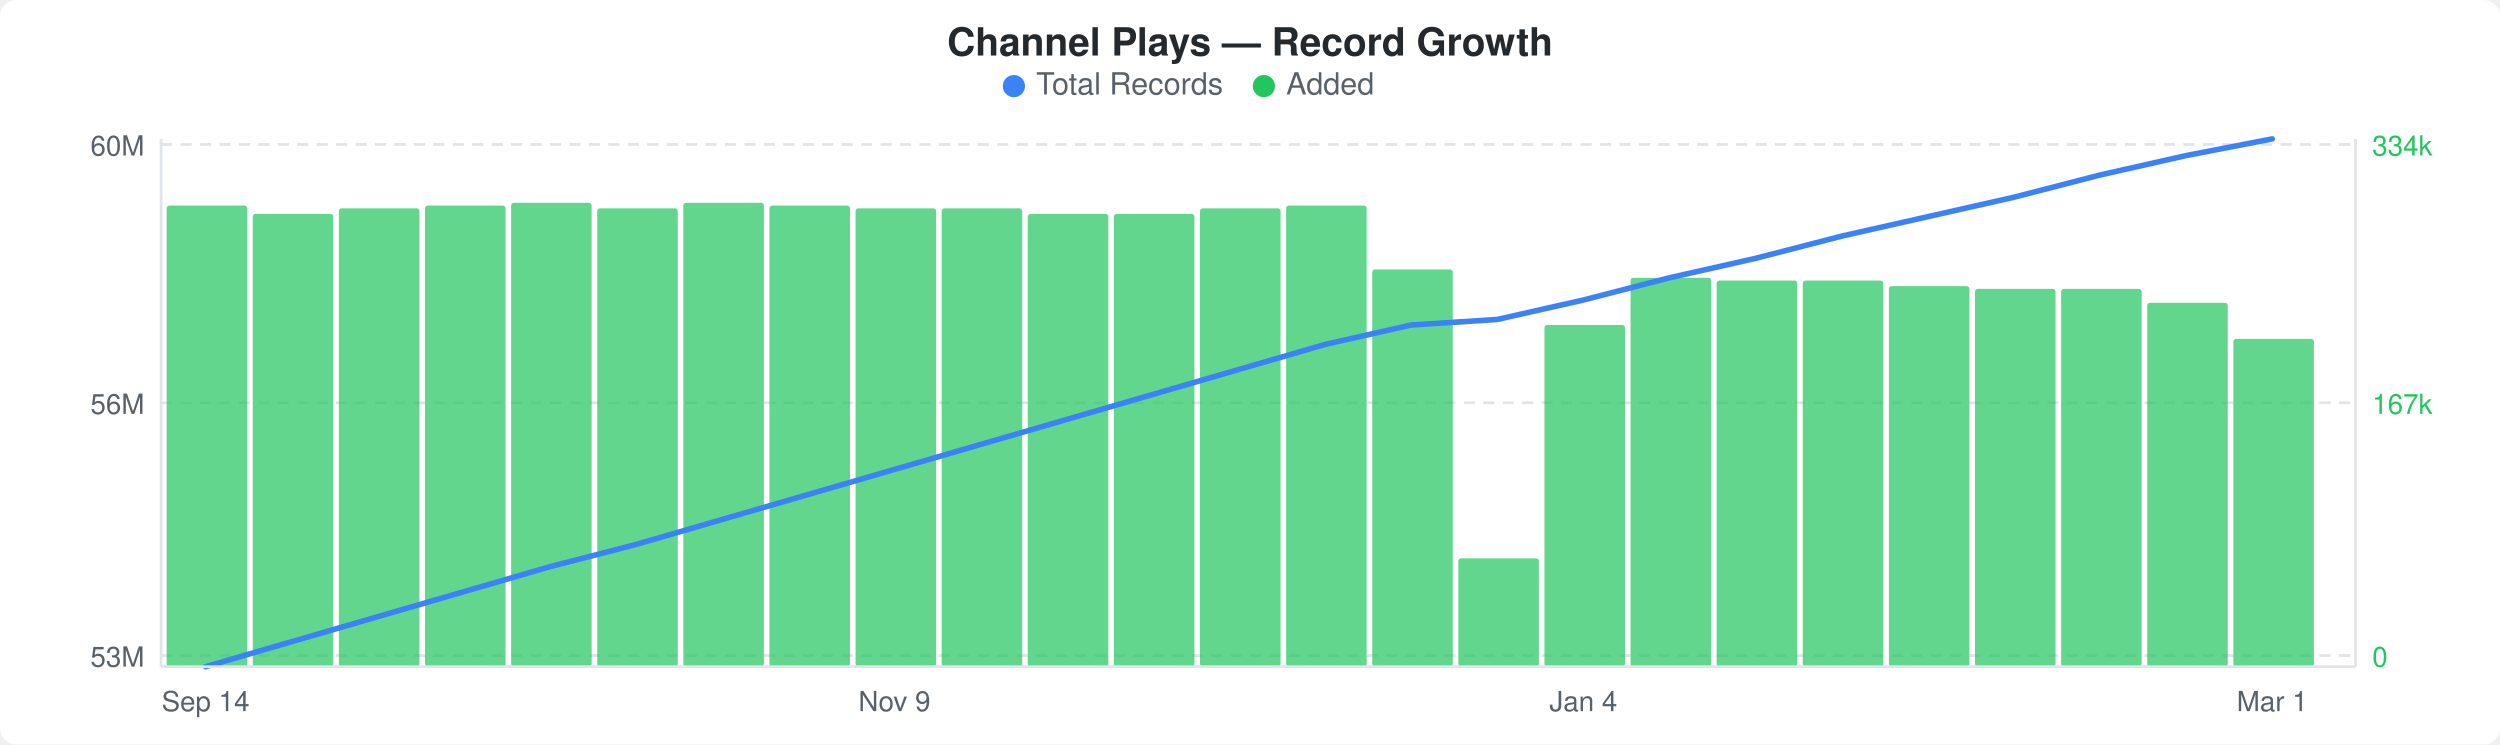
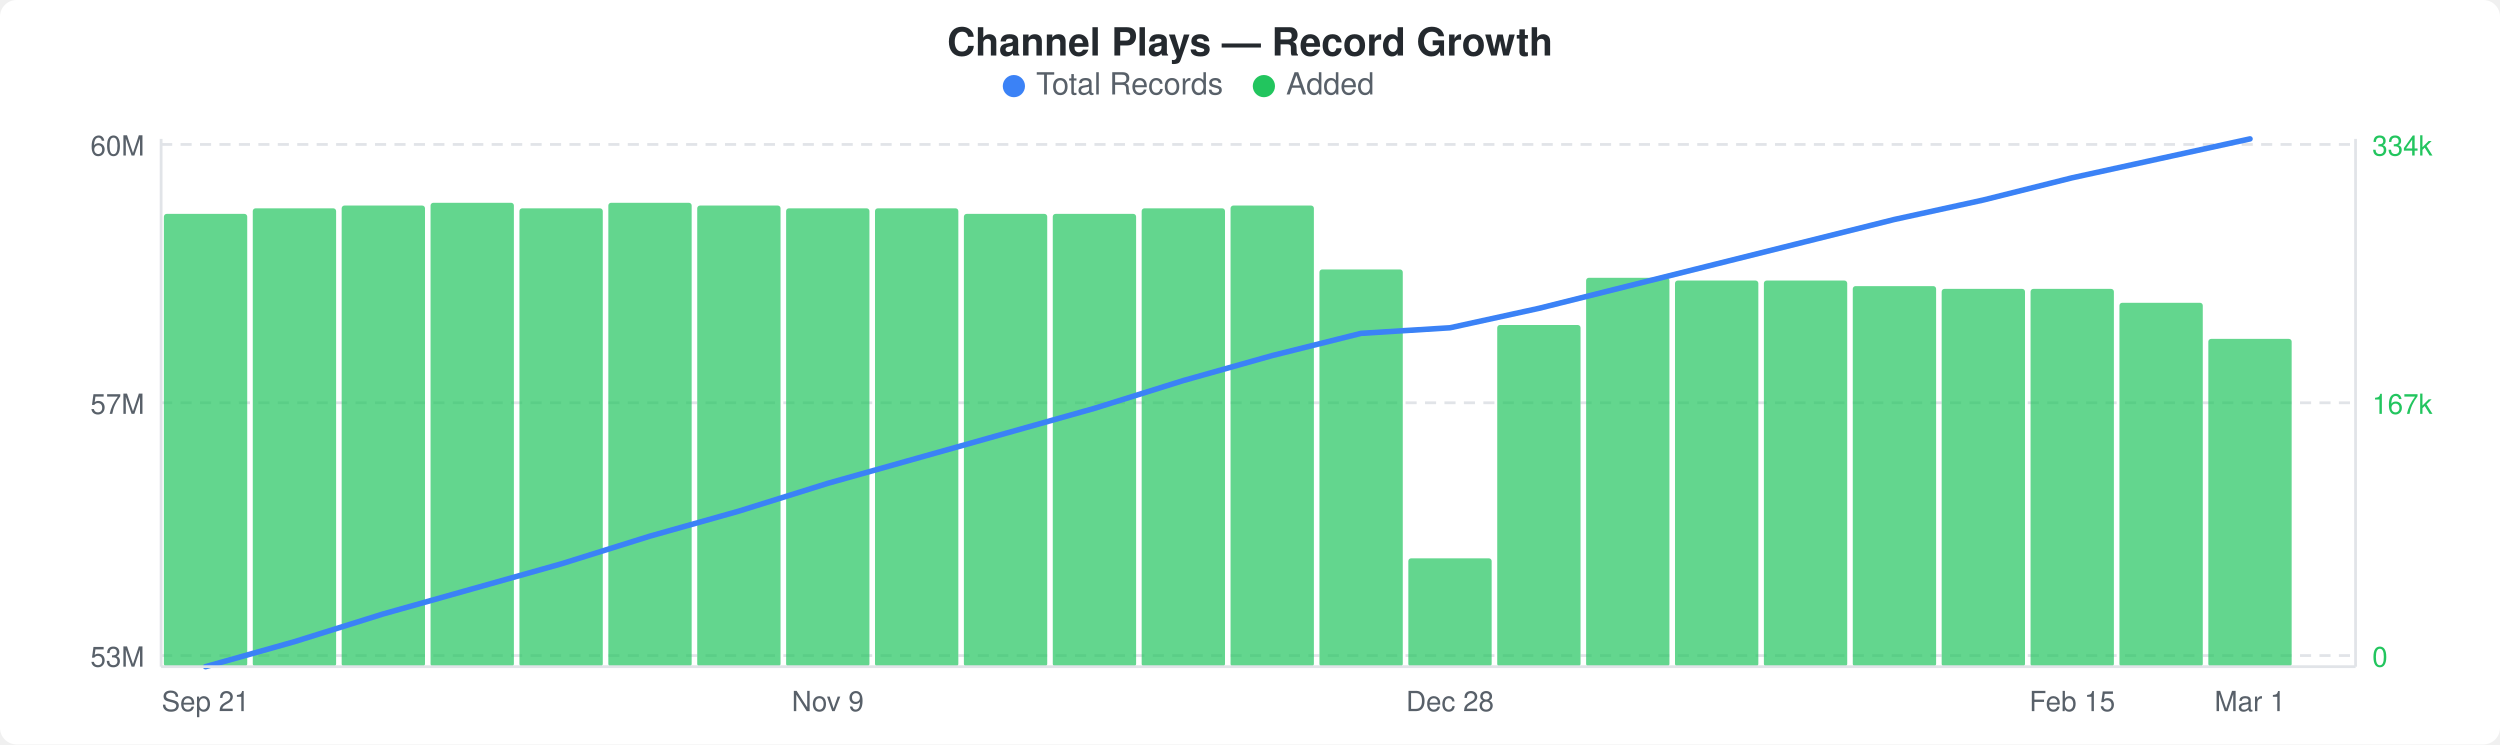
<svg xmlns="http://www.w3.org/2000/svg" width="900" height="268" viewBox="0 0 900 268">
  <rect width="900" height="268" fill="#ffffff" rx="6" ry="6" />
  <text x="450" y="20" text-anchor="middle" font-family="-apple-system, BlinkMacSystemFont, &quot;Segoe UI&quot;, Helvetica, Arial, sans-serif" font-size="14" font-weight="600" fill="#24292e">Channel Plays — Record Growth</text>
  <circle cx="365" cy="31" r="4" fill="#3b82f6" />
  <text x="373" y="34" font-family="-apple-system, BlinkMacSystemFont, &quot;Segoe UI&quot;, Helvetica, Arial, sans-serif" font-size="11" fill="#586069">Total Records</text>
  <circle cx="455" cy="31" r="4" fill="#22c55e" />
  <text x="463" y="34" font-family="-apple-system, BlinkMacSystemFont, &quot;Segoe UI&quot;, Helvetica, Arial, sans-serif" font-size="11" fill="#586069">Added</text>
  <line x1="58" y1="52" x2="848" y2="52" stroke="#e1e4e8" stroke-width="1" stroke-dasharray="4,3" />
  <line x1="58" y1="145" x2="848" y2="145" stroke="#e1e4e8" stroke-width="1" stroke-dasharray="4,3" />
  <line x1="58" y1="236" x2="848" y2="236" stroke="#e1e4e8" stroke-width="1" stroke-dasharray="4,3" />
-   <rect x="60" y="74" width="29" height="166" rx="1" fill="#22c55eb3" />
-   <rect x="91" y="77" width="29" height="163" rx="1" fill="#22c55eb3" />
-   <rect x="122" y="75" width="29" height="165" rx="1" fill="#22c55eb3" />
-   <rect x="153" y="74" width="29" height="166" rx="1" fill="#22c55eb3" />
-   <rect x="184" y="73" width="29" height="167" rx="1" fill="#22c55eb3" />
-   <rect x="215" y="75" width="29" height="165" rx="1" fill="#22c55eb3" />
-   <rect x="246" y="73" width="29" height="167" rx="1" fill="#22c55eb3" />
-   <rect x="277" y="74" width="29" height="166" rx="1" fill="#22c55eb3" />
-   <rect x="308" y="75" width="29" height="165" rx="1" fill="#22c55eb3" />
-   <rect x="339" y="75" width="29" height="165" rx="1" fill="#22c55eb3" />
-   <rect x="370" y="77" width="29" height="163" rx="1" fill="#22c55eb3" />
-   <rect x="401" y="77" width="29" height="163" rx="1" fill="#22c55eb3" />
-   <rect x="432" y="75" width="29" height="165" rx="1" fill="#22c55eb3" />
-   <rect x="463" y="74" width="29" height="166" rx="1" fill="#22c55eb3" />
-   <rect x="494" y="97" width="29" height="143" rx="1" fill="#22c55eb3" />
-   <rect x="525" y="201" width="29" height="39" rx="1" fill="#22c55eb3" />
-   <rect x="556" y="117" width="29" height="123" rx="1" fill="#22c55eb3" />
-   <rect x="587" y="100" width="29" height="140" rx="1" fill="#22c55eb3" />
-   <rect x="618" y="101" width="29" height="139" rx="1" fill="#22c55eb3" />
-   <rect x="649" y="101" width="29" height="139" rx="1" fill="#22c55eb3" />
-   <rect x="680" y="103" width="29" height="137" rx="1" fill="#22c55eb3" />
-   <rect x="711" y="104" width="29" height="136" rx="1" fill="#22c55eb3" />
-   <rect x="742" y="104" width="29" height="136" rx="1" fill="#22c55eb3" />
-   <rect x="773" y="109" width="29" height="131" rx="1" fill="#22c55eb3" />
-   <rect x="804" y="122" width="29" height="118" rx="1" fill="#22c55eb3" />
-   <polyline points="74,240 105,231 136,222 167,213 198,204 229,196 260,187 291,178 322,169 353,160 384,151 415,142 446,133 477,124 508,117 539,115 570,108 601,100 632,93 663,85 694,78 725,71 756,63 787,56 818,50" fill="none" stroke="#3b82f6" stroke-width="2" stroke-linejoin="round" stroke-linecap="round" />
+   <rect x="59" y="77" width="30" height="163" rx="1" fill="#22c55eb3" />
+   <rect x="91" y="75" width="30" height="165" rx="1" fill="#22c55eb3" />
+   <rect x="123" y="74" width="30" height="166" rx="1" fill="#22c55eb3" />
+   <rect x="155" y="73" width="30" height="167" rx="1" fill="#22c55eb3" />
+   <rect x="187" y="75" width="30" height="165" rx="1" fill="#22c55eb3" />
+   <rect x="219" y="73" width="30" height="167" rx="1" fill="#22c55eb3" />
+   <rect x="251" y="74" width="30" height="166" rx="1" fill="#22c55eb3" />
+   <rect x="283" y="75" width="30" height="165" rx="1" fill="#22c55eb3" />
+   <rect x="315" y="75" width="30" height="165" rx="1" fill="#22c55eb3" />
+   <rect x="347" y="77" width="30" height="163" rx="1" fill="#22c55eb3" />
+   <rect x="379" y="77" width="30" height="163" rx="1" fill="#22c55eb3" />
+   <rect x="411" y="75" width="30" height="165" rx="1" fill="#22c55eb3" />
+   <rect x="443" y="74" width="30" height="166" rx="1" fill="#22c55eb3" />
+   <rect x="475" y="97" width="30" height="143" rx="1" fill="#22c55eb3" />
+   <rect x="507" y="201" width="30" height="39" rx="1" fill="#22c55eb3" />
+   <rect x="539" y="117" width="30" height="123" rx="1" fill="#22c55eb3" />
+   <rect x="571" y="100" width="30" height="140" rx="1" fill="#22c55eb3" />
+   <rect x="603" y="101" width="30" height="139" rx="1" fill="#22c55eb3" />
+   <rect x="635" y="101" width="30" height="139" rx="1" fill="#22c55eb3" />
+   <rect x="667" y="103" width="30" height="137" rx="1" fill="#22c55eb3" />
+   <rect x="699" y="104" width="30" height="136" rx="1" fill="#22c55eb3" />
+   <rect x="731" y="104" width="30" height="136" rx="1" fill="#22c55eb3" />
+   <rect x="763" y="109" width="30" height="131" rx="1" fill="#22c55eb3" />
+   <rect x="795" y="122" width="30" height="118" rx="1" fill="#22c55eb3" />
+   <polyline points="74,240 106,231 138,221 170,212 202,203 234,193 266,184 298,174 330,165 362,156 394,147 426,137 458,128 490,120 522,118 554,111 586,103 618,95 650,87 682,79 714,72 746,64 778,57 810,50" fill="none" stroke="#3b82f6" stroke-width="2" stroke-linejoin="round" stroke-linecap="round" />
  <text x="52" y="56" text-anchor="end" font-family="-apple-system, BlinkMacSystemFont, &quot;Segoe UI&quot;, Helvetica, Arial, sans-serif" font-size="10" fill="#586069">60M</text>
-   <text x="52" y="149" text-anchor="end" font-family="-apple-system, BlinkMacSystemFont, &quot;Segoe UI&quot;, Helvetica, Arial, sans-serif" font-size="10" fill="#586069">56M</text>
+   <text x="52" y="149" text-anchor="end" font-family="-apple-system, BlinkMacSystemFont, &quot;Segoe UI&quot;, Helvetica, Arial, sans-serif" font-size="10" fill="#586069">57M</text>
  <text x="52" y="240" text-anchor="end" font-family="-apple-system, BlinkMacSystemFont, &quot;Segoe UI&quot;, Helvetica, Arial, sans-serif" font-size="10" fill="#586069">53M</text>
  <text x="854" y="56" text-anchor="start" font-family="-apple-system, BlinkMacSystemFont, &quot;Segoe UI&quot;, Helvetica, Arial, sans-serif" font-size="10" fill="#22c55e">334k</text>
  <text x="854" y="149" text-anchor="start" font-family="-apple-system, BlinkMacSystemFont, &quot;Segoe UI&quot;, Helvetica, Arial, sans-serif" font-size="10" fill="#22c55e">167k</text>
  <text x="854" y="240" text-anchor="start" font-family="-apple-system, BlinkMacSystemFont, &quot;Segoe UI&quot;, Helvetica, Arial, sans-serif" font-size="10" fill="#22c55e">0</text>
  <line x1="58" y1="50" x2="58" y2="240" stroke="#e1e4e8" stroke-width="1" />
  <line x1="58" y1="240" x2="848" y2="240" stroke="#e1e4e8" stroke-width="1" />
  <line x1="848" y1="50" x2="848" y2="240" stroke="#e1e4e8" stroke-width="1" />
-   <text x="74" y="256" text-anchor="middle" font-family="-apple-system, BlinkMacSystemFont, &quot;Segoe UI&quot;, Helvetica, Arial, sans-serif" font-size="10" fill="#586069">Sep 14</text>
-   <text x="322" y="256" text-anchor="middle" font-family="-apple-system, BlinkMacSystemFont, &quot;Segoe UI&quot;, Helvetica, Arial, sans-serif" font-size="10" fill="#586069">Nov 9</text>
-   <text x="570" y="256" text-anchor="middle" font-family="-apple-system, BlinkMacSystemFont, &quot;Segoe UI&quot;, Helvetica, Arial, sans-serif" font-size="10" fill="#586069">Jan 4</text>
-   <text x="818" y="256" text-anchor="middle" font-family="-apple-system, BlinkMacSystemFont, &quot;Segoe UI&quot;, Helvetica, Arial, sans-serif" font-size="10" fill="#586069">Mar 1</text>
+   <text x="74" y="256" text-anchor="middle" font-family="-apple-system, BlinkMacSystemFont, &quot;Segoe UI&quot;, Helvetica, Arial, sans-serif" font-size="10" fill="#586069">Sep 21</text>
+   <text x="298" y="256" text-anchor="middle" font-family="-apple-system, BlinkMacSystemFont, &quot;Segoe UI&quot;, Helvetica, Arial, sans-serif" font-size="10" fill="#586069">Nov 9</text>
+   <text x="522" y="256" text-anchor="middle" font-family="-apple-system, BlinkMacSystemFont, &quot;Segoe UI&quot;, Helvetica, Arial, sans-serif" font-size="10" fill="#586069">Dec 28</text>
+   <text x="746" y="256" text-anchor="middle" font-family="-apple-system, BlinkMacSystemFont, &quot;Segoe UI&quot;, Helvetica, Arial, sans-serif" font-size="10" fill="#586069">Feb 15</text>
+   <text x="810" y="256" text-anchor="middle" font-family="-apple-system, BlinkMacSystemFont, &quot;Segoe UI&quot;, Helvetica, Arial, sans-serif" font-size="10" fill="#586069">Mar 1</text>
</svg>
